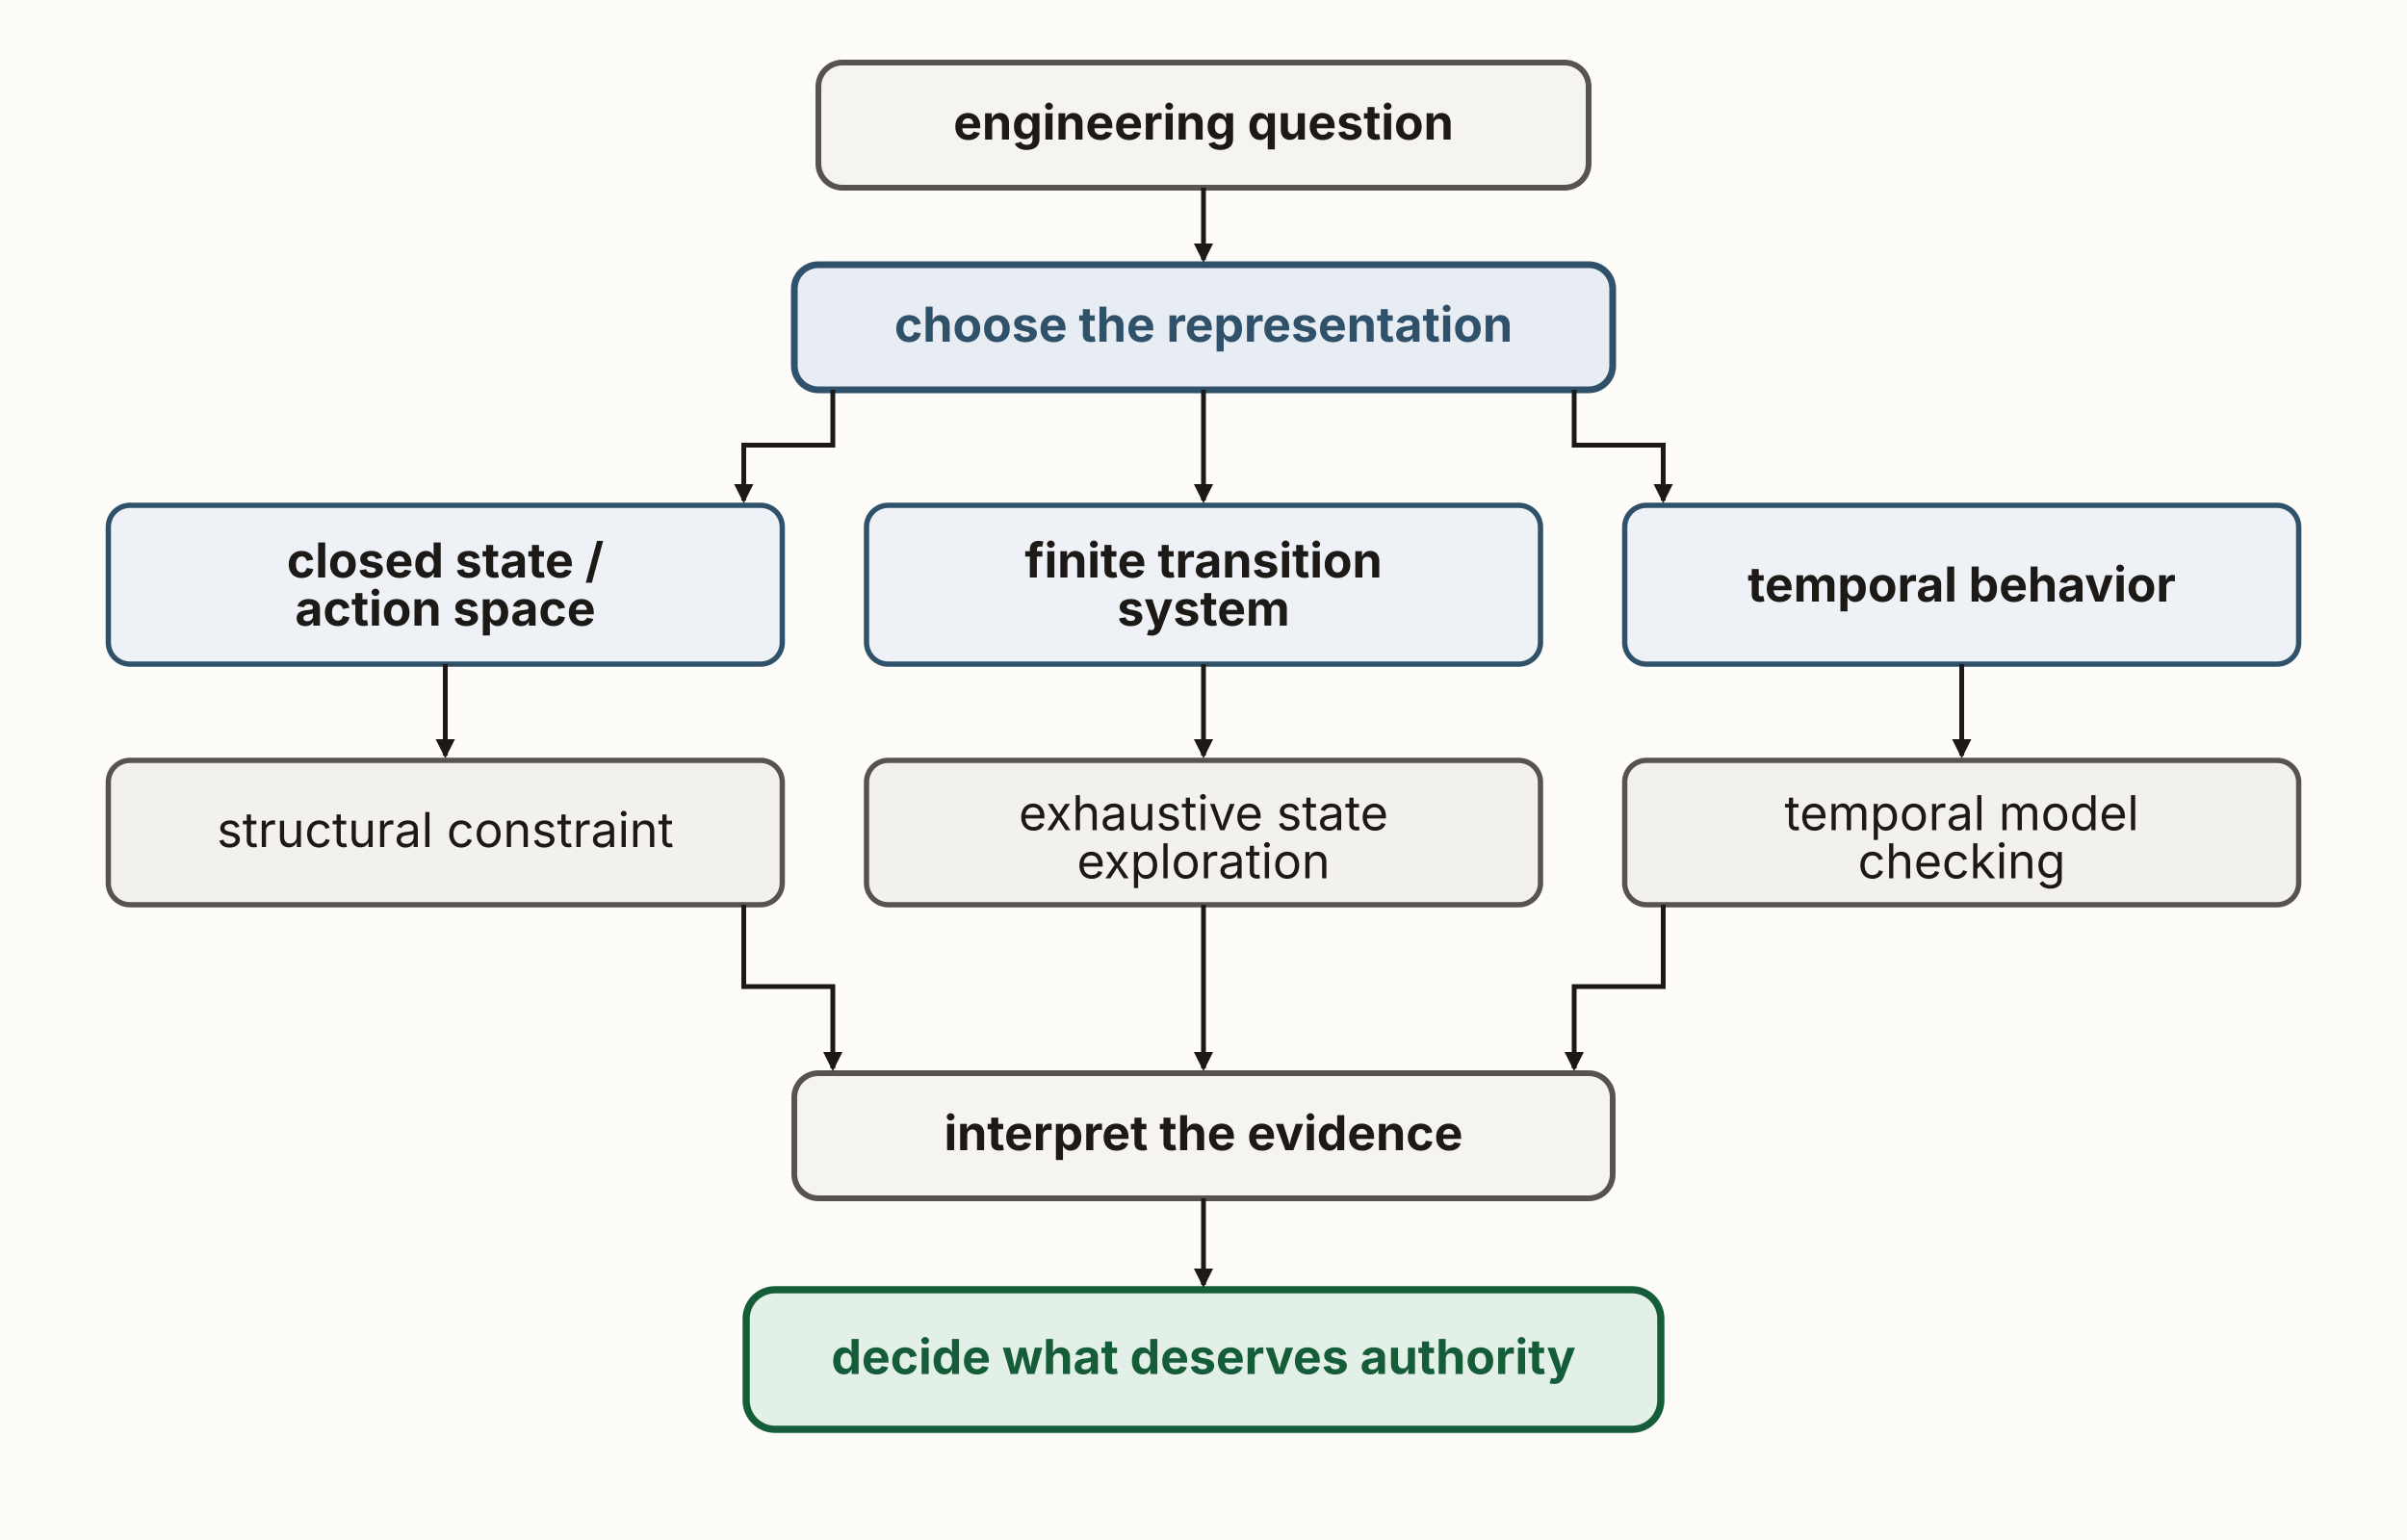
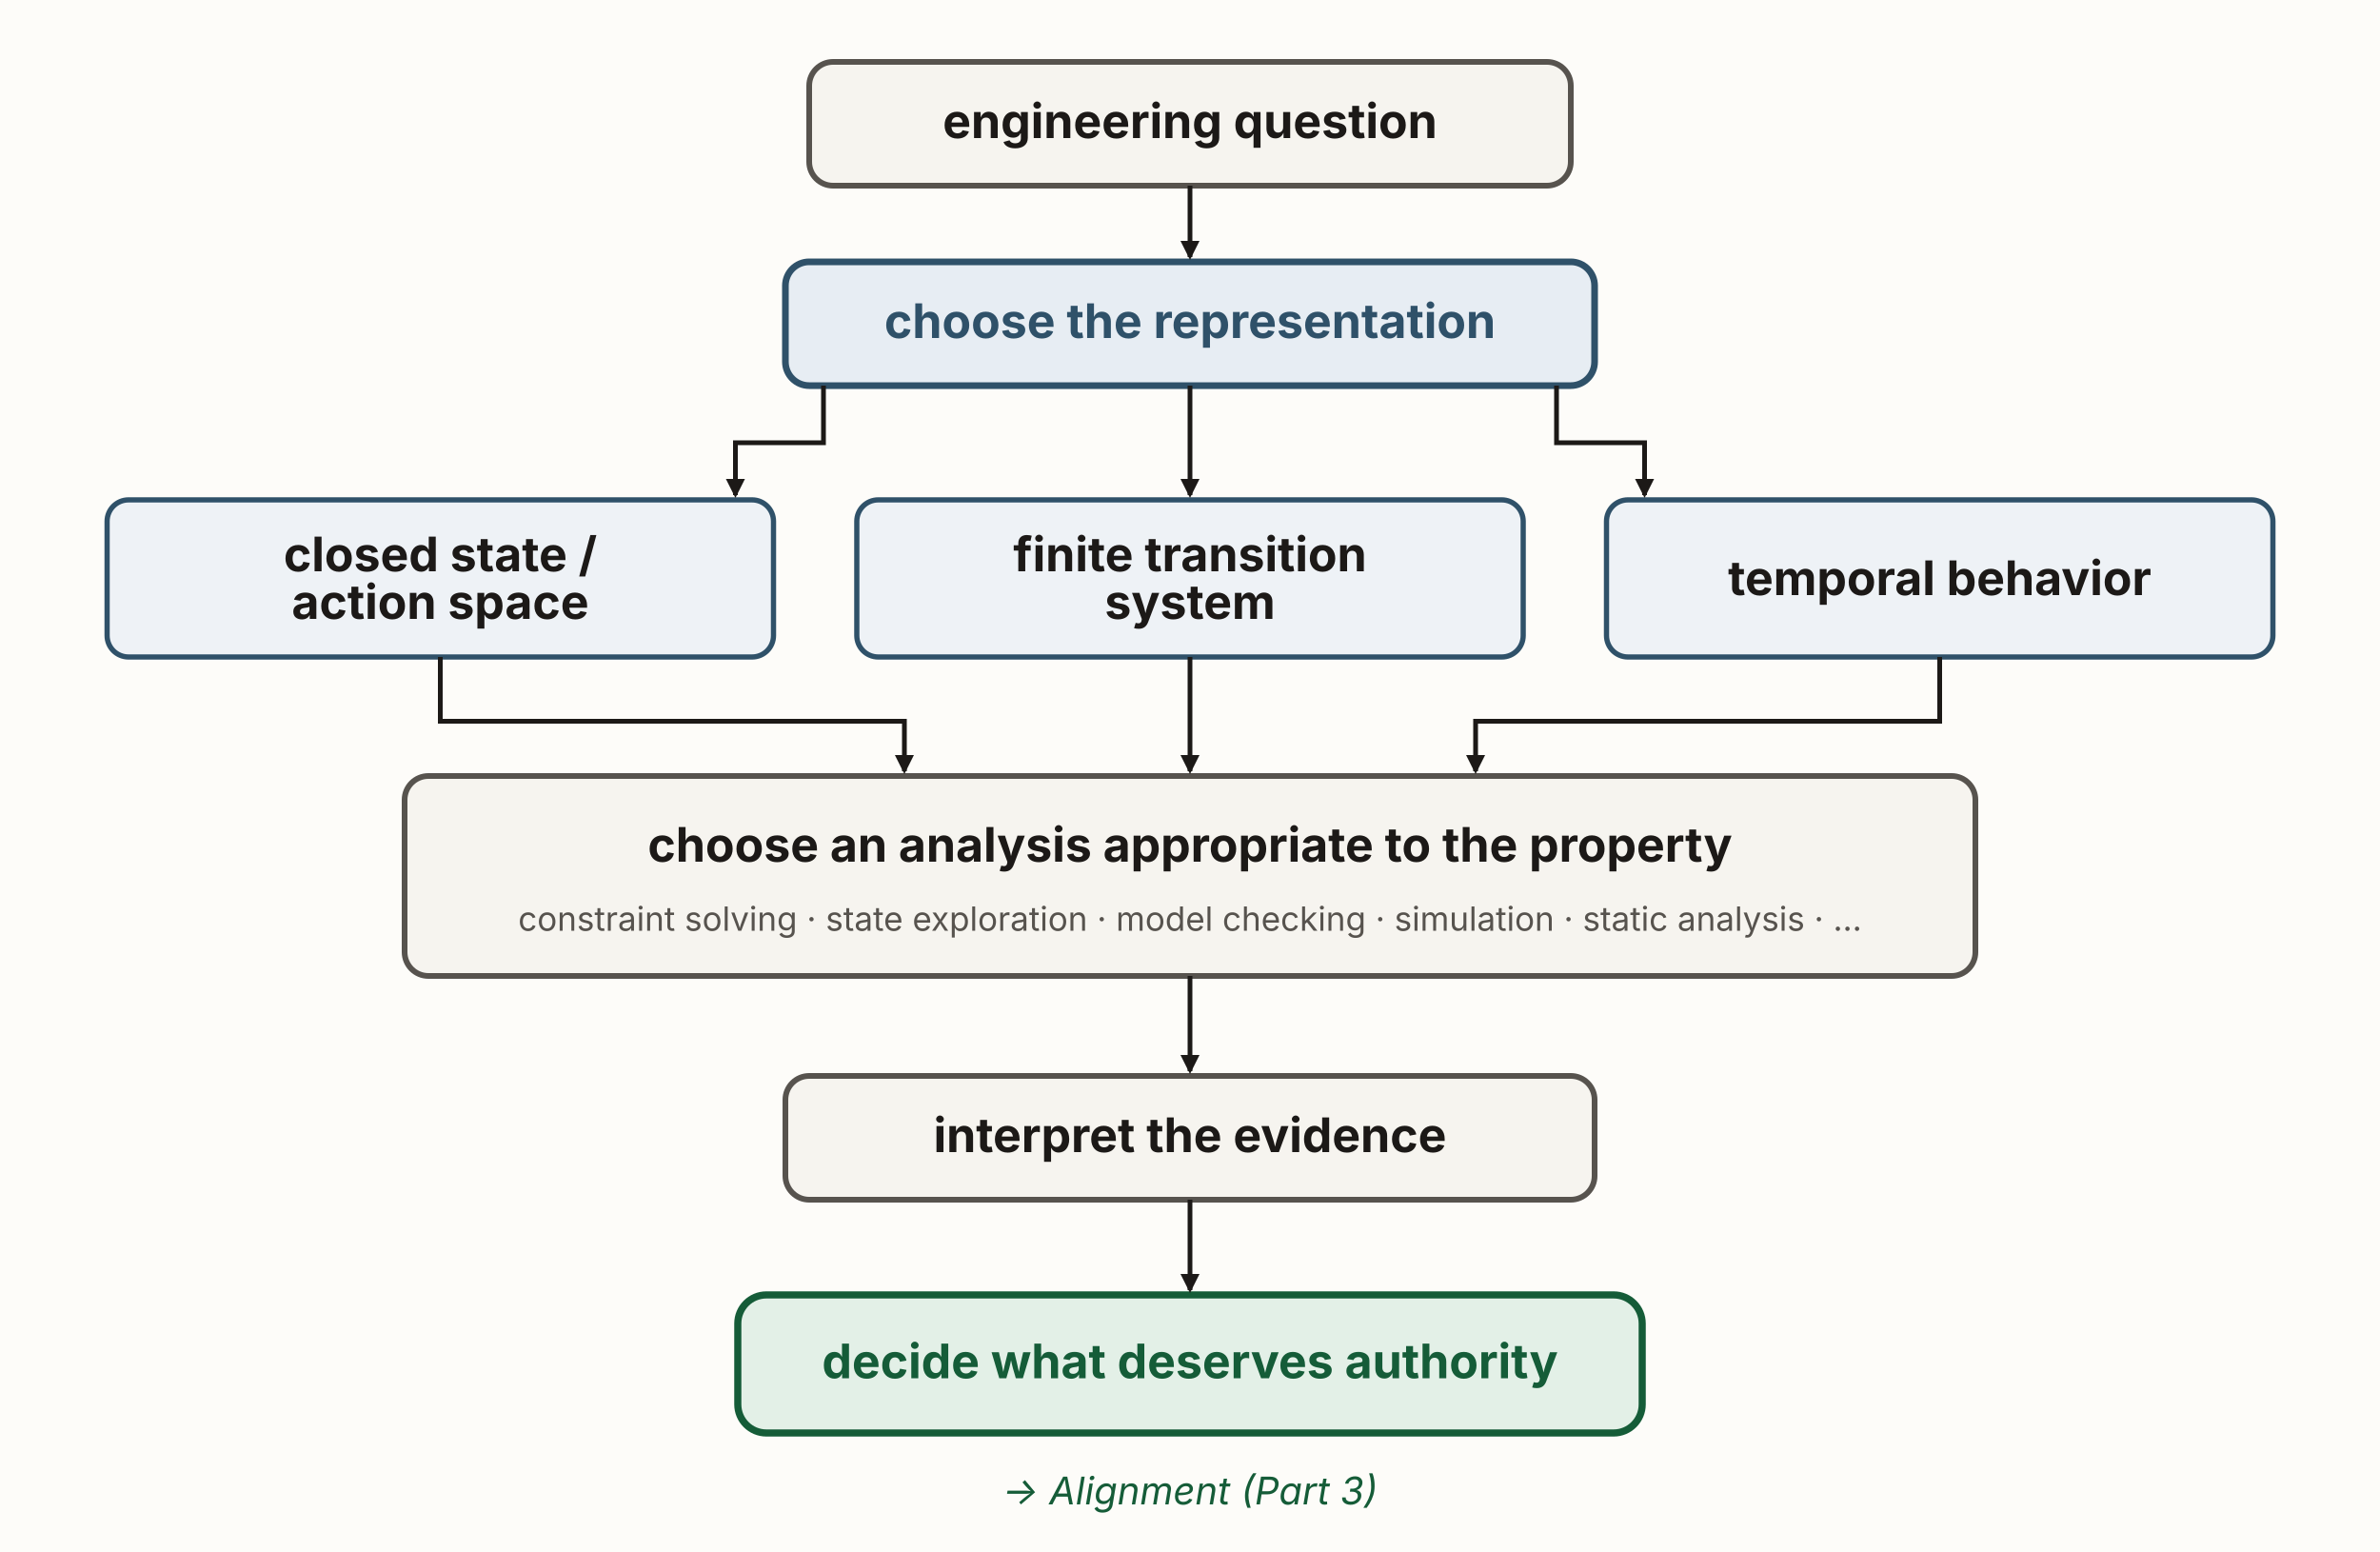
- <svg xmlns="http://www.w3.org/2000/svg" viewBox="0 0 1000 640" width="1000" height="640" role="img" aria-labelledby="qapTitle qapDesc" font-family="'Source Sans 3', -apple-system, 'Segoe UI', sans-serif">
+ <svg xmlns="http://www.w3.org/2000/svg" viewBox="0 0 1000 652" width="1000" height="652" role="img" aria-labelledby="qapTitle qapDesc" font-family="'Source Sans 3', -apple-system, 'Segoe UI', sans-serif">
  <defs>
    <marker id="qap-k" viewBox="0 0 10 10" refX="8.5" refY="5" markerWidth="8" markerHeight="8" orient="auto" markerUnits="userSpaceOnUse">
      <path d="M0,0 L10,5 L0,10 z" fill="#1c1917" />
    </marker>
  </defs>
-   <rect x="0" y="0" width="1000" height="640" fill="#fdfcf9" />
+   <rect x="0" y="0" width="1000" height="652" fill="#fdfcf9" />
  <rect id="question" x="340" y="26" width="320" height="52" rx="10" fill="#f6f4ef" stroke="#57534e" stroke-width="2.4" />
  <rect id="choose-representation" x="330" y="110" width="340" height="52" rx="10" fill="#e7edf3" stroke="#2f5169" stroke-width="2.8" />
  <rect id="rep-closed" x="45" y="210" width="280" height="66" rx="9" fill="#eef2f6" stroke="#2f5169" stroke-width="2.2" />
  <rect id="rep-finite" x="360" y="210" width="280" height="66" rx="9" fill="#eef2f6" stroke="#2f5169" stroke-width="2.2" />
  <rect id="rep-temporal" x="675" y="210" width="280" height="66" rx="9" fill="#eef2f6" stroke="#2f5169" stroke-width="2.2" />
-   <rect id="mech-constraint" x="45" y="316" width="280" height="60" rx="9" fill="#f3f1ee" stroke="#57534e" stroke-width="2.2" />
-   <rect id="mech-explicit" x="360" y="316" width="280" height="60" rx="9" fill="#f3f1ee" stroke="#57534e" stroke-width="2.2" />
-   <rect id="mech-temporal" x="675" y="316" width="280" height="60" rx="9" fill="#f3f1ee" stroke="#57534e" stroke-width="2.2" />
-   <rect id="interpret" x="330" y="446" width="340" height="52" rx="10" fill="#f6f4ef" stroke="#57534e" stroke-width="2.4" />
-   <rect id="authority" x="310" y="536" width="380" height="58" rx="12" fill="#e3f0e7" stroke="#155c38" stroke-width="3" />
+   <rect id="analysis" x="170" y="326" width="660" height="84" rx="10" fill="#f6f4ef" stroke="#57534e" stroke-width="2.4" />
+   <rect id="interpret" x="330" y="452" width="340" height="52" rx="10" fill="#f6f4ef" stroke="#57534e" stroke-width="2.4" />
+   <rect id="authority" x="310" y="544" width="380" height="58" rx="12" fill="#e3f0e7" stroke="#155c38" stroke-width="3" />
  <line x1="500" y1="78" x2="500" y2="108" stroke="#1c1917" stroke-width="2" marker-end="url(#qap-k)" />
-   <path d="M346,162 L346,185 L309,185 L309,208" fill="none" stroke="#1c1917" stroke-width="2" marker-end="url(#qap-k)" />
+   <path d="M346,162 L346,186 L309,186 L309,208" fill="none" stroke="#1c1917" stroke-width="2" marker-end="url(#qap-k)" />
  <path d="M500,162 L500,208" fill="none" stroke="#1c1917" stroke-width="2" marker-end="url(#qap-k)" />
-   <path d="M654,162 L654,185 L691,185 L691,208" fill="none" stroke="#1c1917" stroke-width="2" marker-end="url(#qap-k)" />
-   <line x1="185" y1="276" x2="185" y2="314" stroke="#1c1917" stroke-width="2" marker-end="url(#qap-k)" />
-   <line x1="500" y1="276" x2="500" y2="314" stroke="#1c1917" stroke-width="2" marker-end="url(#qap-k)" />
-   <line x1="815" y1="276" x2="815" y2="314" stroke="#1c1917" stroke-width="2" marker-end="url(#qap-k)" />
-   <path d="M309,376 L309,410 L346,410 L346,444" fill="none" stroke="#1c1917" stroke-width="2" marker-end="url(#qap-k)" />
-   <path d="M500,376 L500,444" fill="none" stroke="#1c1917" stroke-width="2" marker-end="url(#qap-k)" />
-   <path d="M691,376 L691,410 L654,410 L654,444" fill="none" stroke="#1c1917" stroke-width="2" marker-end="url(#qap-k)" />
-   <line x1="500" y1="498" x2="500" y2="534" stroke="#1c1917" stroke-width="2" marker-end="url(#qap-k)" />
+   <path d="M654,162 L654,186 L691,186 L691,208" fill="none" stroke="#1c1917" stroke-width="2" marker-end="url(#qap-k)" />
+   <path d="M185,276 L185,303 L380,303 L380,324" fill="none" stroke="#1c1917" stroke-width="2" marker-end="url(#qap-k)" />
+   <line x1="500" y1="276" x2="500" y2="324" stroke="#1c1917" stroke-width="2" marker-end="url(#qap-k)" />
+   <path d="M815,276 L815,303 L620,303 L620,324" fill="none" stroke="#1c1917" stroke-width="2" marker-end="url(#qap-k)" />
+   <line x1="500" y1="410" x2="500" y2="450" stroke="#1c1917" stroke-width="2" marker-end="url(#qap-k)" />
+   <line x1="500" y1="504" x2="500" y2="542" stroke="#1c1917" stroke-width="2" marker-end="url(#qap-k)" />
  <text x="500" y="58" text-anchor="middle" font-size="20" font-weight="700" fill="#1c1917">engineering question</text>
  <text x="500" y="142" text-anchor="middle" font-size="20" font-weight="700" fill="#2f5169">choose the representation</text>
  <text x="185" y="240" text-anchor="middle" font-size="20" font-weight="700" fill="#1c1917">closed state /</text>
  <text x="185" y="260" text-anchor="middle" font-size="20" font-weight="700" fill="#1c1917">action space</text>
  <text x="500" y="240" text-anchor="middle" font-size="20" font-weight="700" fill="#1c1917">finite transition</text>
  <text x="500" y="260" text-anchor="middle" font-size="20" font-weight="700" fill="#1c1917">system</text>
  <text x="815" y="250" text-anchor="middle" font-size="20" font-weight="700" fill="#1c1917">temporal behavior</text>
-   <text x="185" y="352" text-anchor="middle" font-size="20" fill="#1c1917">structural constraint</text>
-   <text x="500" y="345" text-anchor="middle" font-size="20" fill="#1c1917">exhaustive state</text>
-   <text x="500" y="365" text-anchor="middle" font-size="20" fill="#1c1917">exploration</text>
-   <text x="815" y="345" text-anchor="middle" font-size="20" fill="#1c1917">temporal model</text>
-   <text x="815" y="365" text-anchor="middle" font-size="20" fill="#1c1917">checking</text>
-   <text x="500" y="478" text-anchor="middle" font-size="20" font-weight="700" fill="#1c1917">interpret the evidence</text>
-   <text x="500" y="571" text-anchor="middle" font-size="20" font-weight="700" fill="#155c38">decide what deserves authority</text>
+   <text x="500" y="362" text-anchor="middle" font-size="20" font-weight="700" fill="#1c1917">choose an analysis appropriate to the property</text>
+   <text x="500" y="391" text-anchor="middle" font-size="14" fill="#57534e">constraint solving · state exploration · model checking · simulation · static analysis · …</text>
+   <text x="500" y="484" text-anchor="middle" font-size="20" font-weight="700" fill="#1c1917">interpret the evidence</text>
+   <text x="500" y="579" text-anchor="middle" font-size="20" font-weight="700" fill="#155c38">decide what deserves authority</text>
+   <text x="500" y="632" text-anchor="middle" font-size="16" font-style="italic" fill="#155c38">→ Alignment (Part 3)</text>
</svg>
